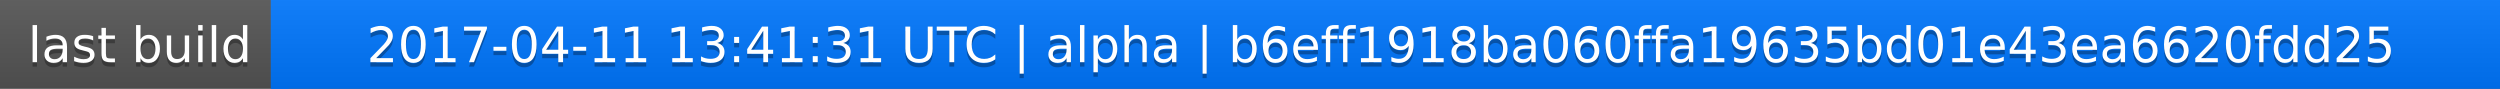
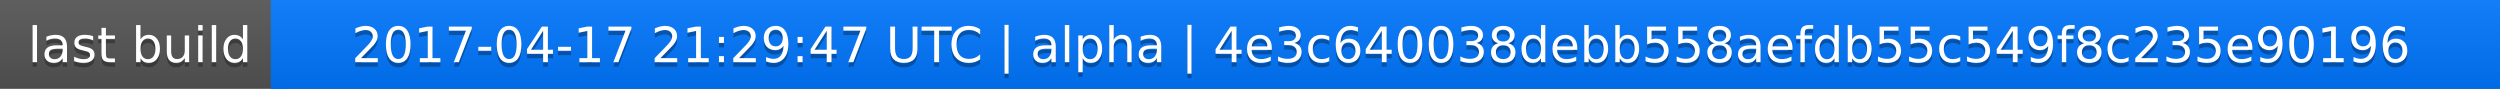
<svg xmlns="http://www.w3.org/2000/svg" width="563" height="20">
  <linearGradient id="a" x2="0" y2="100%">
    <stop offset="0" stop-color="#bbb" stop-opacity=".1" />
    <stop offset="1" stop-opacity=".1" />
  </linearGradient>
  <rect rx="0" width="563" height="20" fill="#555" />
  <rect rx="0" x="61" width="502" height="20" fill="#07f" />
  <path fill="#07f" d="M61 0h4v20h-4z" />
  <rect rx="0" width="563" height="20" fill="url(#a)" />
  <g fill="#fff" text-anchor="middle" font-family="DejaVu Sans,Verdana,Geneva,sans-serif" font-size="11">
    <text x="31.5" y="15" fill="#010101" fill-opacity=".3">last build</text>
    <text x="31.5" y="14">last build</text>
-     <text x="311" y="15" fill="#010101" fill-opacity=".3">2017-04-11 13:41:31 UTC | alpha | b6eff1918ba060ffa19635bd01e43ea6620fdd25</text>
-     <text x="311" y="14">2017-04-11 13:41:31 UTC | alpha | b6eff1918ba060ffa19635bd01e43ea6620fdd25</text>
+     <text x="311" y="15" fill="#010101" fill-opacity=".3">2017-04-17 21:29:47 UTC | alpha | 4e3c640038debb558aefdb55c549f8c235e90196</text>
+     <text x="311" y="14">2017-04-17 21:29:47 UTC | alpha | 4e3c640038debb558aefdb55c549f8c235e90196</text>
  </g>
</svg>
